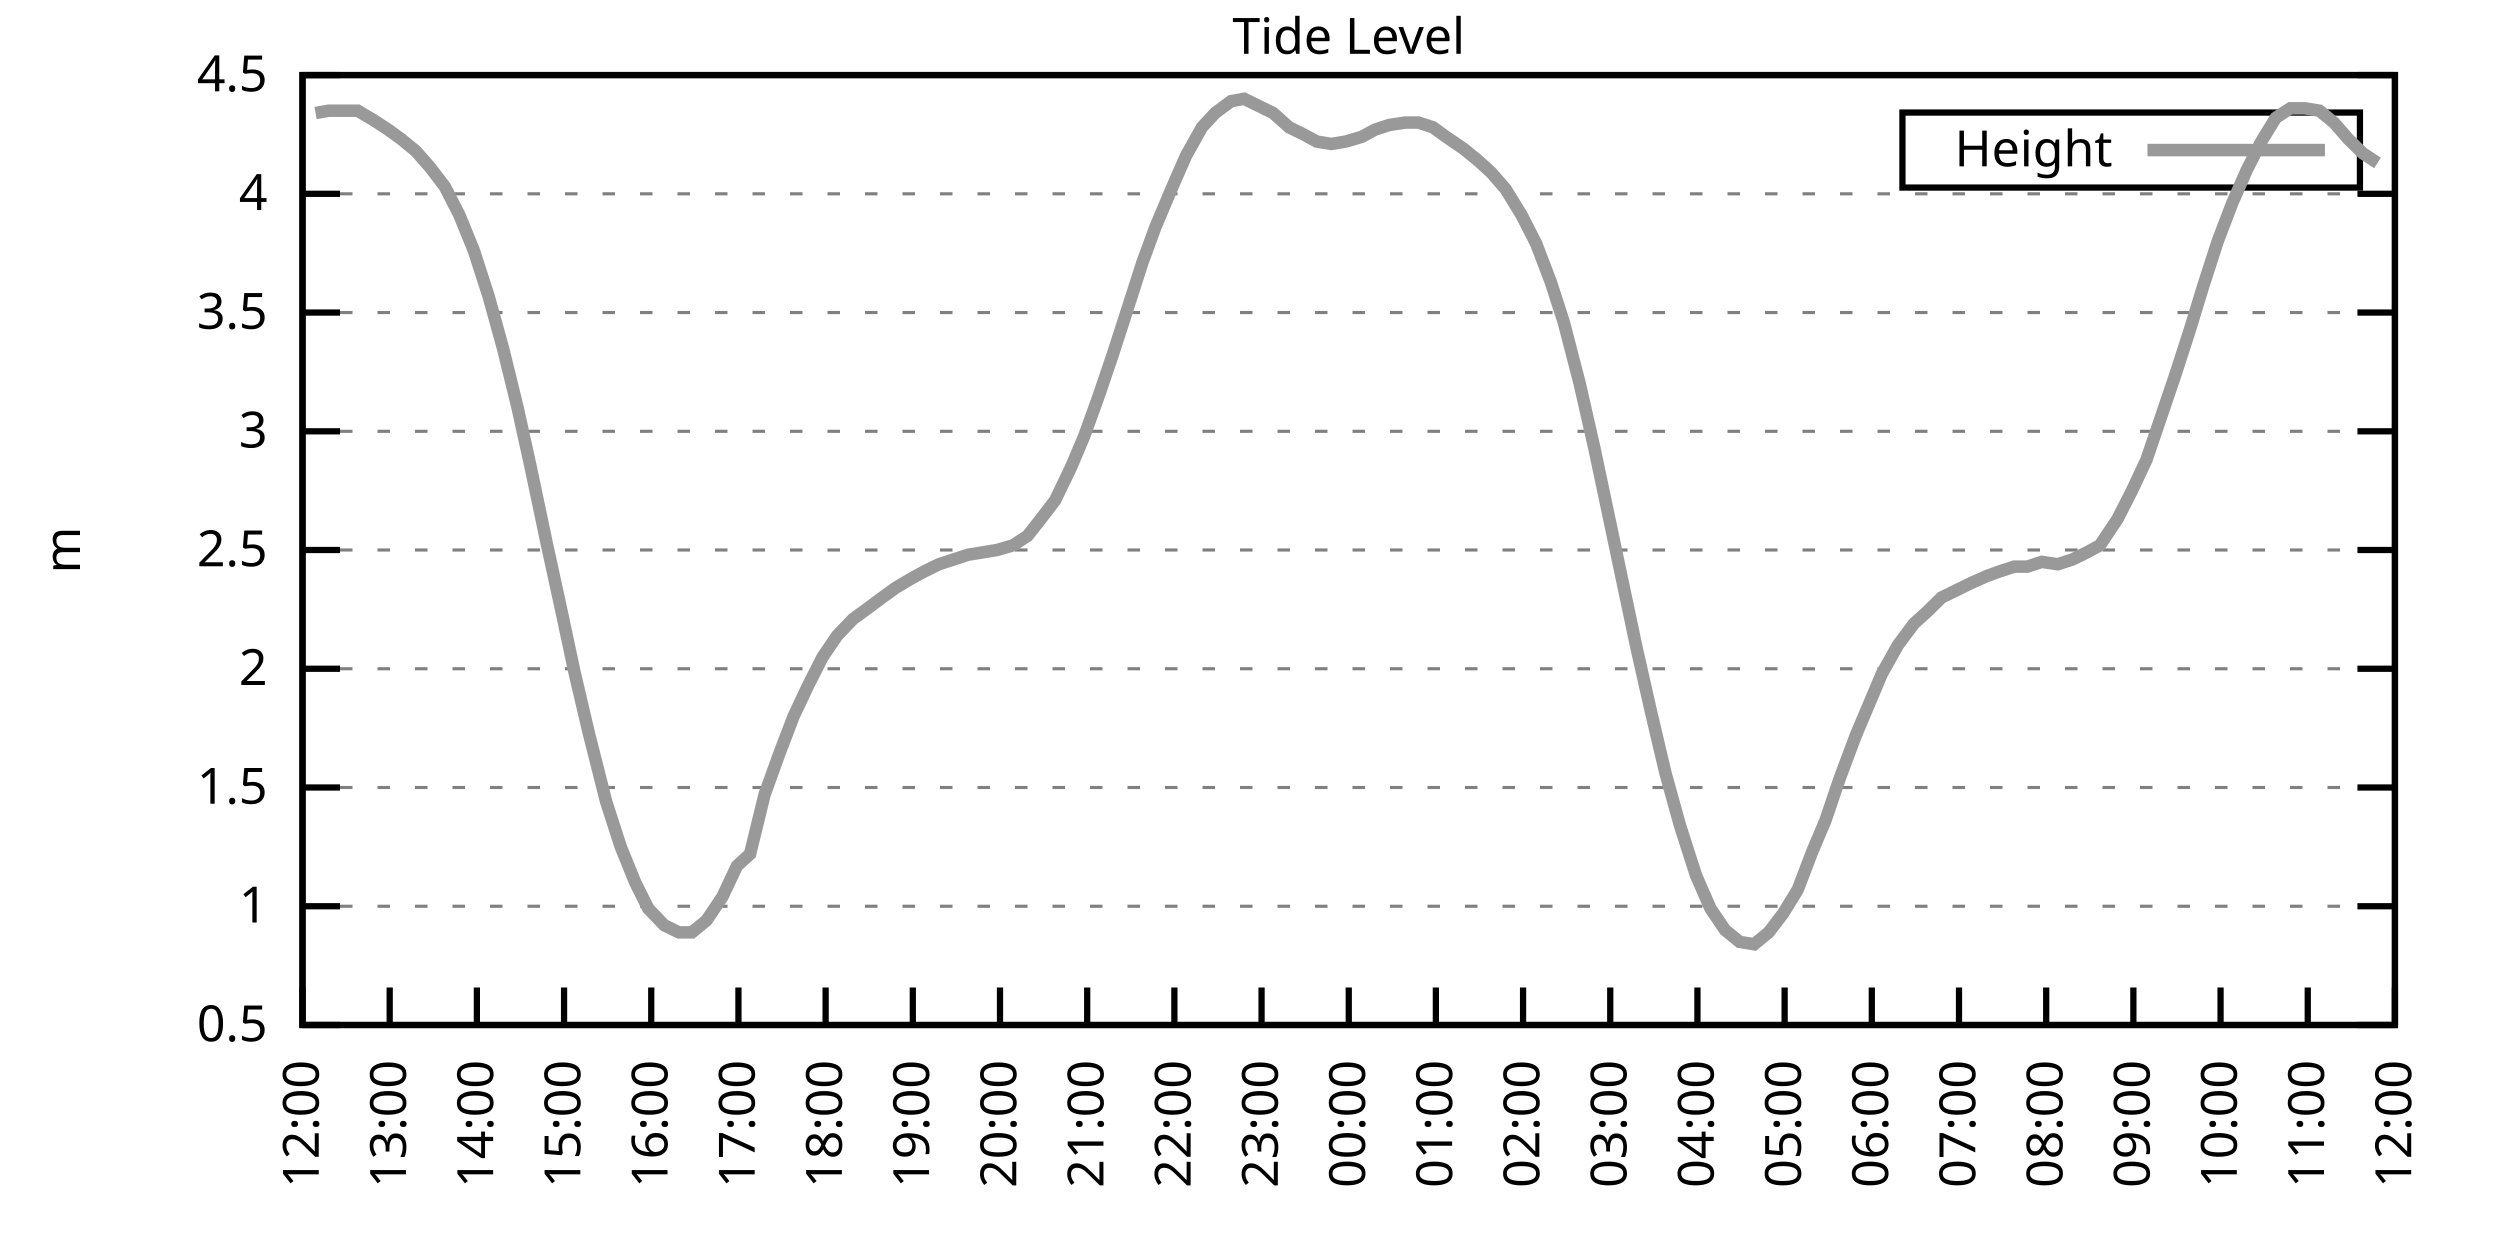
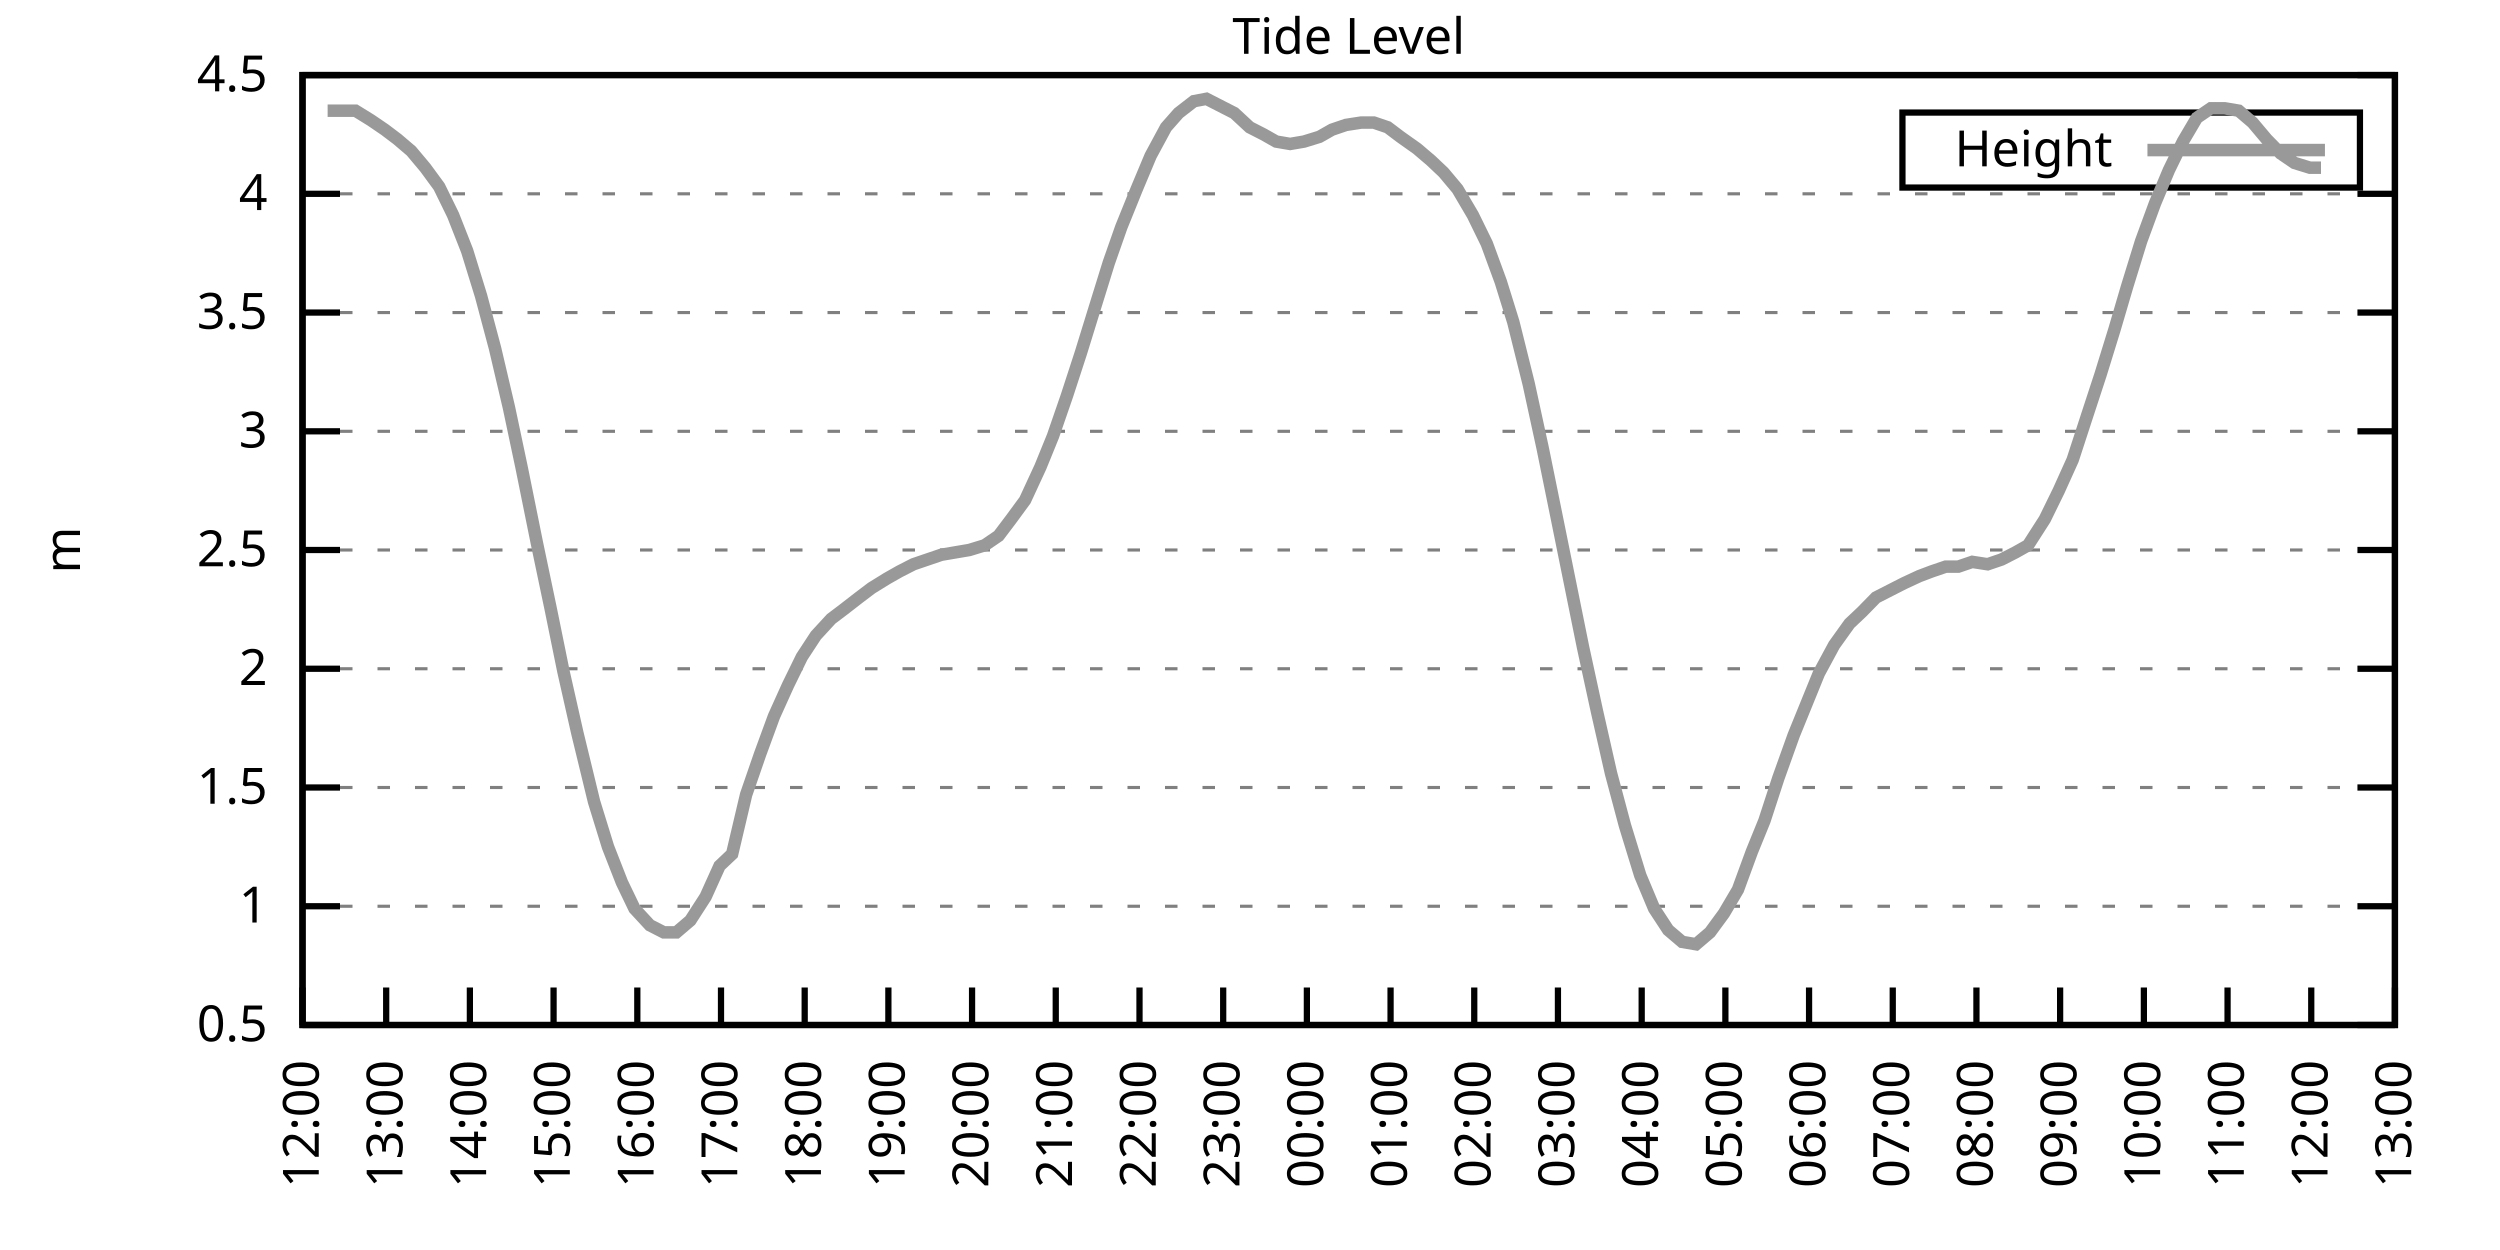
<svg xmlns="http://www.w3.org/2000/svg" xmlns:xlink="http://www.w3.org/1999/xlink" width="400" height="200" viewBox="0 0 400 200">
  <g id="gnuplot_canvas">
    <rect x="0" y="0" width="400" height="200" fill="none" />
    <defs>
      <circle id="gpDot" r="0.5" stroke-width="0.5" stroke="currentColor" />
      <path id="gpPt0" stroke-width="0.333" stroke="currentColor" d="M-1,0 h2 M0,-1 v2" />
      <path id="gpPt1" stroke-width="0.333" stroke="currentColor" d="M-1,-1 L1,1 M1,-1 L-1,1" />
      <path id="gpPt2" stroke-width="0.333" stroke="currentColor" d="M-1,0 L1,0 M0,-1 L0,1 M-1,-1 L1,1 M-1,1 L1,-1" />
      <rect id="gpPt3" stroke-width="0.333" stroke="currentColor" x="-1" y="-1" width="2" height="2" />
      <rect id="gpPt4" stroke-width="0.333" stroke="currentColor" fill="currentColor" x="-1" y="-1" width="2" height="2" />
      <circle id="gpPt5" stroke-width="0.333" stroke="currentColor" cx="0" cy="0" r="1" />
      <use xlink:href="#gpPt5" id="gpPt6" fill="currentColor" stroke="none" />
      <path id="gpPt7" stroke-width="0.333" stroke="currentColor" d="M0,-1.33 L-1.33,0.67 L1.33,0.67 z" />
      <use xlink:href="#gpPt7" id="gpPt8" fill="currentColor" stroke="none" />
      <use xlink:href="#gpPt7" id="gpPt9" stroke="currentColor" transform="rotate(180)" />
      <use xlink:href="#gpPt9" id="gpPt10" fill="currentColor" stroke="none" />
      <use xlink:href="#gpPt3" id="gpPt11" stroke="currentColor" transform="rotate(45)" />
      <use xlink:href="#gpPt11" id="gpPt12" fill="currentColor" stroke="none" />
      <path id="gpPt13" stroke-width="0.333" stroke="currentColor" d="M0,1.330 L1.265,0.411 L0.782,-1.067 L-0.782,-1.076 L-1.265,0.411 z" />
      <use xlink:href="#gpPt13" id="gpPt14" fill="currentColor" stroke="none" />
      <filter id="textbox" filterUnits="objectBoundingBox" x="0" y="0" height="1" width="1">
        <feFlood flood-color="white" flood-opacity="1" result="bgnd" />
        <feComposite in="SourceGraphic" in2="bgnd" operator="atop" />
      </filter>
      <filter id="greybox" filterUnits="objectBoundingBox" x="0" y="0" height="1" width="1">
        <feFlood flood-color="lightgrey" flood-opacity="1" result="grey" />
        <feComposite in="SourceGraphic" in2="grey" operator="atop" />
      </filter>
    </defs>
    <g fill="none" color="white" stroke="currentColor" stroke-width="1.00" stroke-linecap="butt" stroke-linejoin="miter">
</g>
    <g fill="none" color="black" stroke="currentColor" stroke-width="1.00" stroke-linecap="butt" stroke-linejoin="miter">
      <g stroke="none" shape-rendering="crispEdges">
        <polygon fill="rgb(255, 255, 255)" points="48.40,164.00 383.18,164.00 383.18,12.02 48.40,12.02 " />
      </g>
    </g>
    <g fill="none" color="black" stroke="currentColor" stroke-width="1.00" stroke-linecap="butt" stroke-linejoin="miter">
</g>
    <g fill="none" color="black" stroke="black" stroke-width="0.50" stroke-linecap="butt" stroke-linejoin="miter">
</g>
    <g fill="none" color="gray" stroke="currentColor" stroke-width="0.50" stroke-linecap="butt" stroke-linejoin="miter">
      <path stroke="gray" stroke-dasharray="2,4" class="gridline" d="M48.40,164.00 L383.19,164.00  " />
    </g>
    <g fill="none" color="gray" stroke="gray" stroke-width="1.00" stroke-linecap="butt" stroke-linejoin="miter">
</g>
    <g fill="none" color="black" stroke="currentColor" stroke-width="1.00" stroke-linecap="butt" stroke-linejoin="miter">
      <path stroke="black" d="M48.40,164.00 L54.40,164.00 M383.19,164.00 L377.19,164.00  " />
      <g transform="translate(42.80,166.60)" stroke="none" fill="black" font-family="Sans" font-size="8.00" text-anchor="end">
        <text>
          <tspan font-family="Sans"> 0.5</tspan>
        </text>
      </g>
    </g>
    <g fill="none" color="black" stroke="currentColor" stroke-width="1.00" stroke-linecap="butt" stroke-linejoin="miter">
</g>
    <g fill="none" color="black" stroke="black" stroke-width="0.50" stroke-linecap="butt" stroke-linejoin="miter">
</g>
    <g fill="none" color="gray" stroke="currentColor" stroke-width="0.50" stroke-linecap="butt" stroke-linejoin="miter">
      <path stroke="gray" stroke-dasharray="2,4" class="gridline" d="M48.40,145.00 L383.19,145.00  " />
    </g>
    <g fill="none" color="gray" stroke="gray" stroke-width="1.00" stroke-linecap="butt" stroke-linejoin="miter">
</g>
    <g fill="none" color="black" stroke="currentColor" stroke-width="1.00" stroke-linecap="butt" stroke-linejoin="miter">
      <path stroke="black" d="M48.40,145.00 L54.40,145.00 M383.19,145.00 L377.19,145.00  " />
      <g transform="translate(42.80,147.60)" stroke="none" fill="black" font-family="Sans" font-size="8.00" text-anchor="end">
        <text>
          <tspan font-family="Sans"> 1</tspan>
        </text>
      </g>
    </g>
    <g fill="none" color="black" stroke="currentColor" stroke-width="1.00" stroke-linecap="butt" stroke-linejoin="miter">
</g>
    <g fill="none" color="black" stroke="black" stroke-width="0.50" stroke-linecap="butt" stroke-linejoin="miter">
</g>
    <g fill="none" color="gray" stroke="currentColor" stroke-width="0.50" stroke-linecap="butt" stroke-linejoin="miter">
      <path stroke="gray" stroke-dasharray="2,4" class="gridline" d="M48.40,126.00 L383.19,126.00  " />
    </g>
    <g fill="none" color="gray" stroke="gray" stroke-width="1.00" stroke-linecap="butt" stroke-linejoin="miter">
</g>
    <g fill="none" color="black" stroke="currentColor" stroke-width="1.00" stroke-linecap="butt" stroke-linejoin="miter">
      <path stroke="black" d="M48.40,126.00 L54.40,126.00 M383.19,126.00 L377.19,126.00  " />
      <g transform="translate(42.80,128.60)" stroke="none" fill="black" font-family="Sans" font-size="8.00" text-anchor="end">
        <text>
          <tspan font-family="Sans"> 1.5</tspan>
        </text>
      </g>
    </g>
    <g fill="none" color="black" stroke="currentColor" stroke-width="1.00" stroke-linecap="butt" stroke-linejoin="miter">
</g>
    <g fill="none" color="black" stroke="black" stroke-width="0.50" stroke-linecap="butt" stroke-linejoin="miter">
</g>
    <g fill="none" color="gray" stroke="currentColor" stroke-width="0.50" stroke-linecap="butt" stroke-linejoin="miter">
      <path stroke="gray" stroke-dasharray="2,4" class="gridline" d="M48.40,107.00 L383.19,107.00  " />
    </g>
    <g fill="none" color="gray" stroke="gray" stroke-width="1.00" stroke-linecap="butt" stroke-linejoin="miter">
</g>
    <g fill="none" color="black" stroke="currentColor" stroke-width="1.00" stroke-linecap="butt" stroke-linejoin="miter">
      <path stroke="black" d="M48.40,107.00 L54.40,107.00 M383.19,107.00 L377.19,107.00  " />
      <g transform="translate(42.80,109.60)" stroke="none" fill="black" font-family="Sans" font-size="8.00" text-anchor="end">
        <text>
          <tspan font-family="Sans"> 2</tspan>
        </text>
      </g>
    </g>
    <g fill="none" color="black" stroke="currentColor" stroke-width="1.00" stroke-linecap="butt" stroke-linejoin="miter">
</g>
    <g fill="none" color="black" stroke="black" stroke-width="0.50" stroke-linecap="butt" stroke-linejoin="miter">
</g>
    <g fill="none" color="gray" stroke="currentColor" stroke-width="0.50" stroke-linecap="butt" stroke-linejoin="miter">
      <path stroke="gray" stroke-dasharray="2,4" class="gridline" d="M48.40,88.00 L383.19,88.00  " />
    </g>
    <g fill="none" color="gray" stroke="gray" stroke-width="1.00" stroke-linecap="butt" stroke-linejoin="miter">
</g>
    <g fill="none" color="black" stroke="currentColor" stroke-width="1.00" stroke-linecap="butt" stroke-linejoin="miter">
      <path stroke="black" d="M48.40,88.00 L54.40,88.00 M383.19,88.00 L377.19,88.00  " />
      <g transform="translate(42.80,90.60)" stroke="none" fill="black" font-family="Sans" font-size="8.00" text-anchor="end">
        <text>
          <tspan font-family="Sans"> 2.5</tspan>
        </text>
      </g>
    </g>
    <g fill="none" color="black" stroke="currentColor" stroke-width="1.00" stroke-linecap="butt" stroke-linejoin="miter">
</g>
    <g fill="none" color="black" stroke="black" stroke-width="0.50" stroke-linecap="butt" stroke-linejoin="miter">
</g>
    <g fill="none" color="gray" stroke="currentColor" stroke-width="0.50" stroke-linecap="butt" stroke-linejoin="miter">
      <path stroke="gray" stroke-dasharray="2,4" class="gridline" d="M48.40,69.01 L383.19,69.01  " />
    </g>
    <g fill="none" color="gray" stroke="gray" stroke-width="1.00" stroke-linecap="butt" stroke-linejoin="miter">
</g>
    <g fill="none" color="black" stroke="currentColor" stroke-width="1.00" stroke-linecap="butt" stroke-linejoin="miter">
      <path stroke="black" d="M48.40,69.01 L54.40,69.01 M383.19,69.01 L377.19,69.01  " />
      <g transform="translate(42.80,71.61)" stroke="none" fill="black" font-family="Sans" font-size="8.00" text-anchor="end">
        <text>
          <tspan font-family="Sans"> 3</tspan>
        </text>
      </g>
    </g>
    <g fill="none" color="black" stroke="currentColor" stroke-width="1.00" stroke-linecap="butt" stroke-linejoin="miter">
</g>
    <g fill="none" color="black" stroke="black" stroke-width="0.50" stroke-linecap="butt" stroke-linejoin="miter">
</g>
    <g fill="none" color="gray" stroke="currentColor" stroke-width="0.50" stroke-linecap="butt" stroke-linejoin="miter">
      <path stroke="gray" stroke-dasharray="2,4" class="gridline" d="M48.40,50.01 L383.19,50.01  " />
    </g>
    <g fill="none" color="gray" stroke="gray" stroke-width="1.00" stroke-linecap="butt" stroke-linejoin="miter">
</g>
    <g fill="none" color="black" stroke="currentColor" stroke-width="1.00" stroke-linecap="butt" stroke-linejoin="miter">
      <path stroke="black" d="M48.40,50.01 L54.40,50.01 M383.19,50.01 L377.19,50.01  " />
      <g transform="translate(42.80,52.61)" stroke="none" fill="black" font-family="Sans" font-size="8.00" text-anchor="end">
        <text>
          <tspan font-family="Sans"> 3.5</tspan>
        </text>
      </g>
    </g>
    <g fill="none" color="black" stroke="currentColor" stroke-width="1.00" stroke-linecap="butt" stroke-linejoin="miter">
</g>
    <g fill="none" color="black" stroke="black" stroke-width="0.50" stroke-linecap="butt" stroke-linejoin="miter">
</g>
    <g fill="none" color="gray" stroke="currentColor" stroke-width="0.50" stroke-linecap="butt" stroke-linejoin="miter">
      <path stroke="gray" stroke-dasharray="2,4" class="gridline" d="M48.40,31.01 L383.19,31.01  " />
    </g>
    <g fill="none" color="gray" stroke="gray" stroke-width="1.00" stroke-linecap="butt" stroke-linejoin="miter">
</g>
    <g fill="none" color="black" stroke="currentColor" stroke-width="1.00" stroke-linecap="butt" stroke-linejoin="miter">
      <path stroke="black" d="M48.40,31.01 L54.40,31.01 M383.19,31.01 L377.19,31.01  " />
      <g transform="translate(42.80,33.61)" stroke="none" fill="black" font-family="Sans" font-size="8.00" text-anchor="end">
        <text>
          <tspan font-family="Sans"> 4</tspan>
        </text>
      </g>
    </g>
    <g fill="none" color="black" stroke="currentColor" stroke-width="1.00" stroke-linecap="butt" stroke-linejoin="miter">
</g>
    <g fill="none" color="black" stroke="black" stroke-width="0.50" stroke-linecap="butt" stroke-linejoin="miter">
</g>
    <g fill="none" color="gray" stroke="currentColor" stroke-width="0.50" stroke-linecap="butt" stroke-linejoin="miter">
      <path stroke="gray" stroke-dasharray="2,4" class="gridline" d="M48.40,12.01 L383.19,12.01  " />
    </g>
    <g fill="none" color="gray" stroke="gray" stroke-width="1.00" stroke-linecap="butt" stroke-linejoin="miter">
</g>
    <g fill="none" color="black" stroke="currentColor" stroke-width="1.00" stroke-linecap="butt" stroke-linejoin="miter">
      <path stroke="black" d="M48.40,12.01 L54.40,12.01 M383.19,12.01 L377.19,12.01  " />
      <g transform="translate(42.80,14.61)" stroke="none" fill="black" font-family="Sans" font-size="8.00" text-anchor="end">
        <text>
          <tspan font-family="Sans"> 4.5</tspan>
        </text>
      </g>
    </g>
    <g fill="none" color="black" stroke="currentColor" stroke-width="1.00" stroke-linecap="butt" stroke-linejoin="miter">
      <path stroke="black" d="M48.40,164.00 L48.40,158.00  " />
      <g transform="translate(51.00,169.60) rotate(270.00)" stroke="none" fill="black" font-family="Sans" font-size="8.00" text-anchor="end">
        <text>
          <tspan font-family="Sans">12:00</tspan>
        </text>
      </g>
    </g>
    <g fill="none" color="black" stroke="currentColor" stroke-width="1.00" stroke-linecap="butt" stroke-linejoin="miter">
-       <path stroke="black" d="M62.35,164.00 L62.35,158.00  " />
-       <g transform="translate(64.95,169.60) rotate(270.00)" stroke="none" fill="black" font-family="Sans" font-size="8.00" text-anchor="end">
+       <path stroke="black" d="M61.79,164.00 L61.79,158.00  " />
+       <g transform="translate(64.39,169.60) rotate(270.00)" stroke="none" fill="black" font-family="Sans" font-size="8.00" text-anchor="end">
        <text>
          <tspan font-family="Sans">13:00</tspan>
        </text>
      </g>
    </g>
    <g fill="none" color="black" stroke="currentColor" stroke-width="1.00" stroke-linecap="butt" stroke-linejoin="miter">
-       <path stroke="black" d="M76.30,164.00 L76.30,158.00  " />
-       <g transform="translate(78.90,169.60) rotate(270.00)" stroke="none" fill="black" font-family="Sans" font-size="8.00" text-anchor="end">
+       <path stroke="black" d="M75.18,164.00 L75.18,158.00  " />
+       <g transform="translate(77.78,169.60) rotate(270.00)" stroke="none" fill="black" font-family="Sans" font-size="8.00" text-anchor="end">
        <text>
          <tspan font-family="Sans">14:00</tspan>
        </text>
      </g>
    </g>
    <g fill="none" color="black" stroke="currentColor" stroke-width="1.00" stroke-linecap="butt" stroke-linejoin="miter">
-       <path stroke="black" d="M90.25,164.00 L90.25,158.00  " />
-       <g transform="translate(92.85,169.60) rotate(270.00)" stroke="none" fill="black" font-family="Sans" font-size="8.00" text-anchor="end">
+       <path stroke="black" d="M88.57,164.00 L88.57,158.00  " />
+       <g transform="translate(91.17,169.60) rotate(270.00)" stroke="none" fill="black" font-family="Sans" font-size="8.00" text-anchor="end">
        <text>
          <tspan font-family="Sans">15:00</tspan>
        </text>
      </g>
    </g>
    <g fill="none" color="black" stroke="currentColor" stroke-width="1.00" stroke-linecap="butt" stroke-linejoin="miter">
-       <path stroke="black" d="M104.20,164.00 L104.20,158.00  " />
-       <g transform="translate(106.80,169.60) rotate(270.00)" stroke="none" fill="black" font-family="Sans" font-size="8.00" text-anchor="end">
+       <path stroke="black" d="M101.97,164.00 L101.97,158.00  " />
+       <g transform="translate(104.57,169.60) rotate(270.00)" stroke="none" fill="black" font-family="Sans" font-size="8.00" text-anchor="end">
        <text>
          <tspan font-family="Sans">16:00</tspan>
        </text>
      </g>
    </g>
    <g fill="none" color="black" stroke="currentColor" stroke-width="1.00" stroke-linecap="butt" stroke-linejoin="miter">
-       <path stroke="black" d="M118.15,164.00 L118.15,158.00  " />
-       <g transform="translate(120.75,169.60) rotate(270.00)" stroke="none" fill="black" font-family="Sans" font-size="8.00" text-anchor="end">
+       <path stroke="black" d="M115.36,164.00 L115.36,158.00  " />
+       <g transform="translate(117.96,169.60) rotate(270.00)" stroke="none" fill="black" font-family="Sans" font-size="8.00" text-anchor="end">
        <text>
          <tspan font-family="Sans">17:00</tspan>
        </text>
      </g>
    </g>
    <g fill="none" color="black" stroke="currentColor" stroke-width="1.00" stroke-linecap="butt" stroke-linejoin="miter">
-       <path stroke="black" d="M132.10,164.00 L132.10,158.00  " />
-       <g transform="translate(134.70,169.60) rotate(270.00)" stroke="none" fill="black" font-family="Sans" font-size="8.00" text-anchor="end">
+       <path stroke="black" d="M128.75,164.00 L128.75,158.00  " />
+       <g transform="translate(131.35,169.60) rotate(270.00)" stroke="none" fill="black" font-family="Sans" font-size="8.00" text-anchor="end">
        <text>
          <tspan font-family="Sans">18:00</tspan>
        </text>
      </g>
    </g>
    <g fill="none" color="black" stroke="currentColor" stroke-width="1.00" stroke-linecap="butt" stroke-linejoin="miter">
-       <path stroke="black" d="M146.05,164.00 L146.05,158.00  " />
-       <g transform="translate(148.65,169.60) rotate(270.00)" stroke="none" fill="black" font-family="Sans" font-size="8.00" text-anchor="end">
+       <path stroke="black" d="M142.14,164.00 L142.14,158.00  " />
+       <g transform="translate(144.74,169.60) rotate(270.00)" stroke="none" fill="black" font-family="Sans" font-size="8.00" text-anchor="end">
        <text>
          <tspan font-family="Sans">19:00</tspan>
        </text>
      </g>
    </g>
    <g fill="none" color="black" stroke="currentColor" stroke-width="1.00" stroke-linecap="butt" stroke-linejoin="miter">
-       <path stroke="black" d="M160.00,164.00 L160.00,158.00  " />
-       <g transform="translate(162.60,169.60) rotate(270.00)" stroke="none" fill="black" font-family="Sans" font-size="8.00" text-anchor="end">
+       <path stroke="black" d="M155.53,164.00 L155.53,158.00  " />
+       <g transform="translate(158.13,169.60) rotate(270.00)" stroke="none" fill="black" font-family="Sans" font-size="8.00" text-anchor="end">
        <text>
          <tspan font-family="Sans">20:00</tspan>
        </text>
      </g>
    </g>
    <g fill="none" color="black" stroke="currentColor" stroke-width="1.00" stroke-linecap="butt" stroke-linejoin="miter">
-       <path stroke="black" d="M173.95,164.00 L173.95,158.00  " />
-       <g transform="translate(176.55,169.60) rotate(270.00)" stroke="none" fill="black" font-family="Sans" font-size="8.00" text-anchor="end">
+       <path stroke="black" d="M168.92,164.00 L168.92,158.00  " />
+       <g transform="translate(171.52,169.60) rotate(270.00)" stroke="none" fill="black" font-family="Sans" font-size="8.00" text-anchor="end">
        <text>
          <tspan font-family="Sans">21:00</tspan>
        </text>
      </g>
    </g>
    <g fill="none" color="black" stroke="currentColor" stroke-width="1.00" stroke-linecap="butt" stroke-linejoin="miter">
-       <path stroke="black" d="M187.90,164.00 L187.90,158.00  " />
-       <g transform="translate(190.50,169.60) rotate(270.00)" stroke="none" fill="black" font-family="Sans" font-size="8.00" text-anchor="end">
+       <path stroke="black" d="M182.32,164.00 L182.32,158.00  " />
+       <g transform="translate(184.92,169.60) rotate(270.00)" stroke="none" fill="black" font-family="Sans" font-size="8.00" text-anchor="end">
        <text>
          <tspan font-family="Sans">22:00</tspan>
        </text>
      </g>
    </g>
    <g fill="none" color="black" stroke="currentColor" stroke-width="1.00" stroke-linecap="butt" stroke-linejoin="miter">
-       <path stroke="black" d="M201.85,164.00 L201.85,158.00  " />
-       <g transform="translate(204.45,169.60) rotate(270.00)" stroke="none" fill="black" font-family="Sans" font-size="8.00" text-anchor="end">
+       <path stroke="black" d="M195.71,164.00 L195.71,158.00  " />
+       <g transform="translate(198.31,169.60) rotate(270.00)" stroke="none" fill="black" font-family="Sans" font-size="8.00" text-anchor="end">
        <text>
          <tspan font-family="Sans">23:00</tspan>
        </text>
      </g>
    </g>
    <g fill="none" color="black" stroke="currentColor" stroke-width="1.00" stroke-linecap="butt" stroke-linejoin="miter">
-       <path stroke="black" d="M215.80,164.00 L215.80,158.00  " />
-       <g transform="translate(218.40,169.60) rotate(270.00)" stroke="none" fill="black" font-family="Sans" font-size="8.00" text-anchor="end">
+       <path stroke="black" d="M209.10,164.00 L209.10,158.00  " />
+       <g transform="translate(211.70,169.60) rotate(270.00)" stroke="none" fill="black" font-family="Sans" font-size="8.00" text-anchor="end">
        <text>
          <tspan font-family="Sans">00:00</tspan>
        </text>
      </g>
    </g>
    <g fill="none" color="black" stroke="currentColor" stroke-width="1.00" stroke-linecap="butt" stroke-linejoin="miter">
-       <path stroke="black" d="M229.74,164.00 L229.74,158.00  " />
-       <g transform="translate(232.34,169.60) rotate(270.00)" stroke="none" fill="black" font-family="Sans" font-size="8.00" text-anchor="end">
+       <path stroke="black" d="M222.49,164.00 L222.49,158.00  " />
+       <g transform="translate(225.09,169.60) rotate(270.00)" stroke="none" fill="black" font-family="Sans" font-size="8.00" text-anchor="end">
        <text>
          <tspan font-family="Sans">01:00</tspan>
        </text>
      </g>
    </g>
    <g fill="none" color="black" stroke="currentColor" stroke-width="1.00" stroke-linecap="butt" stroke-linejoin="miter">
-       <path stroke="black" d="M243.69,164.00 L243.69,158.00  " />
-       <g transform="translate(246.29,169.60) rotate(270.00)" stroke="none" fill="black" font-family="Sans" font-size="8.00" text-anchor="end">
+       <path stroke="black" d="M235.88,164.00 L235.88,158.00  " />
+       <g transform="translate(238.48,169.60) rotate(270.00)" stroke="none" fill="black" font-family="Sans" font-size="8.00" text-anchor="end">
        <text>
          <tspan font-family="Sans">02:00</tspan>
        </text>
      </g>
    </g>
    <g fill="none" color="black" stroke="currentColor" stroke-width="1.00" stroke-linecap="butt" stroke-linejoin="miter">
-       <path stroke="black" d="M257.64,164.00 L257.64,158.00  " />
-       <g transform="translate(260.24,169.60) rotate(270.00)" stroke="none" fill="black" font-family="Sans" font-size="8.00" text-anchor="end">
+       <path stroke="black" d="M249.27,164.00 L249.27,158.00  " />
+       <g transform="translate(251.87,169.60) rotate(270.00)" stroke="none" fill="black" font-family="Sans" font-size="8.00" text-anchor="end">
        <text>
          <tspan font-family="Sans">03:00</tspan>
        </text>
      </g>
    </g>
    <g fill="none" color="black" stroke="currentColor" stroke-width="1.00" stroke-linecap="butt" stroke-linejoin="miter">
-       <path stroke="black" d="M271.59,164.00 L271.59,158.00  " />
-       <g transform="translate(274.19,169.60) rotate(270.00)" stroke="none" fill="black" font-family="Sans" font-size="8.00" text-anchor="end">
+       <path stroke="black" d="M262.67,164.00 L262.67,158.00  " />
+       <g transform="translate(265.27,169.60) rotate(270.00)" stroke="none" fill="black" font-family="Sans" font-size="8.00" text-anchor="end">
        <text>
          <tspan font-family="Sans">04:00</tspan>
        </text>
      </g>
    </g>
    <g fill="none" color="black" stroke="currentColor" stroke-width="1.00" stroke-linecap="butt" stroke-linejoin="miter">
-       <path stroke="black" d="M285.54,164.00 L285.54,158.00  " />
-       <g transform="translate(288.14,169.60) rotate(270.00)" stroke="none" fill="black" font-family="Sans" font-size="8.00" text-anchor="end">
+       <path stroke="black" d="M276.06,164.00 L276.06,158.00  " />
+       <g transform="translate(278.66,169.60) rotate(270.00)" stroke="none" fill="black" font-family="Sans" font-size="8.00" text-anchor="end">
        <text>
          <tspan font-family="Sans">05:00</tspan>
        </text>
      </g>
    </g>
    <g fill="none" color="black" stroke="currentColor" stroke-width="1.00" stroke-linecap="butt" stroke-linejoin="miter">
-       <path stroke="black" d="M299.49,164.00 L299.49,158.00  " />
-       <g transform="translate(302.09,169.60) rotate(270.00)" stroke="none" fill="black" font-family="Sans" font-size="8.00" text-anchor="end">
+       <path stroke="black" d="M289.45,164.00 L289.45,158.00  " />
+       <g transform="translate(292.05,169.60) rotate(270.00)" stroke="none" fill="black" font-family="Sans" font-size="8.00" text-anchor="end">
        <text>
          <tspan font-family="Sans">06:00</tspan>
        </text>
      </g>
    </g>
    <g fill="none" color="black" stroke="currentColor" stroke-width="1.00" stroke-linecap="butt" stroke-linejoin="miter">
-       <path stroke="black" d="M313.44,164.00 L313.44,158.00  " />
-       <g transform="translate(316.04,169.60) rotate(270.00)" stroke="none" fill="black" font-family="Sans" font-size="8.00" text-anchor="end">
+       <path stroke="black" d="M302.84,164.00 L302.84,158.00  " />
+       <g transform="translate(305.44,169.60) rotate(270.00)" stroke="none" fill="black" font-family="Sans" font-size="8.00" text-anchor="end">
        <text>
          <tspan font-family="Sans">07:00</tspan>
        </text>
      </g>
    </g>
    <g fill="none" color="black" stroke="currentColor" stroke-width="1.00" stroke-linecap="butt" stroke-linejoin="miter">
-       <path stroke="black" d="M327.39,164.00 L327.39,158.00  " />
-       <g transform="translate(329.99,169.60) rotate(270.00)" stroke="none" fill="black" font-family="Sans" font-size="8.00" text-anchor="end">
+       <path stroke="black" d="M316.23,164.00 L316.23,158.00  " />
+       <g transform="translate(318.83,169.60) rotate(270.00)" stroke="none" fill="black" font-family="Sans" font-size="8.00" text-anchor="end">
        <text>
          <tspan font-family="Sans">08:00</tspan>
        </text>
      </g>
    </g>
    <g fill="none" color="black" stroke="currentColor" stroke-width="1.00" stroke-linecap="butt" stroke-linejoin="miter">
-       <path stroke="black" d="M341.34,164.00 L341.34,158.00  " />
-       <g transform="translate(343.94,169.60) rotate(270.00)" stroke="none" fill="black" font-family="Sans" font-size="8.00" text-anchor="end">
+       <path stroke="black" d="M329.62,164.00 L329.62,158.00  " />
+       <g transform="translate(332.22,169.60) rotate(270.00)" stroke="none" fill="black" font-family="Sans" font-size="8.00" text-anchor="end">
        <text>
          <tspan font-family="Sans">09:00</tspan>
        </text>
      </g>
    </g>
    <g fill="none" color="black" stroke="currentColor" stroke-width="1.00" stroke-linecap="butt" stroke-linejoin="miter">
-       <path stroke="black" d="M355.29,164.00 L355.29,158.00  " />
-       <g transform="translate(357.89,169.60) rotate(270.00)" stroke="none" fill="black" font-family="Sans" font-size="8.00" text-anchor="end">
+       <path stroke="black" d="M343.02,164.00 L343.02,158.00  " />
+       <g transform="translate(345.62,169.60) rotate(270.00)" stroke="none" fill="black" font-family="Sans" font-size="8.00" text-anchor="end">
        <text>
          <tspan font-family="Sans">10:00</tspan>
        </text>
      </g>
    </g>
    <g fill="none" color="black" stroke="currentColor" stroke-width="1.00" stroke-linecap="butt" stroke-linejoin="miter">
-       <path stroke="black" d="M369.24,164.00 L369.24,158.00  " />
-       <g transform="translate(371.84,169.60) rotate(270.00)" stroke="none" fill="black" font-family="Sans" font-size="8.00" text-anchor="end">
+       <path stroke="black" d="M356.41,164.00 L356.41,158.00  " />
+       <g transform="translate(359.01,169.60) rotate(270.00)" stroke="none" fill="black" font-family="Sans" font-size="8.00" text-anchor="end">
        <text>
          <tspan font-family="Sans">11:00</tspan>
+         </text>
+       </g>
+     </g>
+     <g fill="none" color="black" stroke="currentColor" stroke-width="1.00" stroke-linecap="butt" stroke-linejoin="miter">
+       <path stroke="black" d="M369.80,164.00 L369.80,158.00  " />
+       <g transform="translate(372.40,169.60) rotate(270.00)" stroke="none" fill="black" font-family="Sans" font-size="8.00" text-anchor="end">
+         <text>
+           <tspan font-family="Sans">12:00</tspan>
        </text>
      </g>
    </g>
    <g fill="none" color="black" stroke="currentColor" stroke-width="1.00" stroke-linecap="butt" stroke-linejoin="miter">
      <path stroke="black" d="M383.19,164.00 L383.19,158.00  " />
      <g transform="translate(385.79,169.60) rotate(270.00)" stroke="none" fill="black" font-family="Sans" font-size="8.00" text-anchor="end">
        <text>
-           <tspan font-family="Sans">12:00</tspan>
+           <tspan font-family="Sans">13:00</tspan>
        </text>
      </g>
    </g>
    <g fill="none" color="black" stroke="currentColor" stroke-width="1.00" stroke-linecap="butt" stroke-linejoin="miter">
</g>
    <g fill="none" color="black" stroke="currentColor" stroke-width="1.00" stroke-linecap="butt" stroke-linejoin="miter">
      <path stroke="black" d="M48.40,12.01 L48.40,164.00 L383.19,164.00 L383.19,12.01 L48.40,12.01 Z  " />
    </g>
    <g fill="none" color="black" stroke="currentColor" stroke-width="1.00" stroke-linecap="butt" stroke-linejoin="miter">
</g>
    <g fill="none" color="black" stroke="currentColor" stroke-width="1.00" stroke-linecap="butt" stroke-linejoin="miter">
      <path stroke="black" d="M304.39,30.01 L304.39,18.01 L377.59,18.01 L377.59,30.01 L304.39,30.01 Z  " />
    </g>
    <g id="Tide_level_plot_1">
      <g fill="none" color="white" stroke="black" stroke-width="2.00" stroke-linecap="butt" stroke-linejoin="miter">
</g>
      <g fill="none" color="black" stroke="currentColor" stroke-width="2.00" stroke-linecap="butt" stroke-linejoin="miter">
        <g transform="translate(337.99,26.61)" stroke="none" fill="black" font-family="Sans" font-size="8.00" text-anchor="end">
          <text>
            <tspan font-family="Sans">Height</tspan>
          </text>
        </g>
      </g>
      <g fill="none" color="black" stroke="currentColor" stroke-width="2.00" stroke-linecap="butt" stroke-linejoin="miter">
-         <path stroke="rgb(153, 153, 153)" d="M343.59,24.01 L371.99,24.01 M50.49,18.09 L52.58,17.71 L54.91,17.71 L57.23,17.71 L59.79,19.23 L62.12,20.75   L64.21,22.27 L66.53,24.17 L68.86,26.83 L71.18,29.87 L73.51,34.43 L75.83,40.13 L78.16,47.35 L80.48,55.71   L82.81,65.21 L84.90,74.71 L87.46,86.87 L89.78,97.50 L91.88,107.38 L94.20,117.26 L96.99,128.28 L99.32,135.50   L101.64,141.20 L103.73,145.38 L106.29,148.04 L108.62,149.18 L110.71,149.18 L113.03,147.28 L115.59,143.48 L117.92,138.54   L120.01,136.64 L122.33,127.14 L124.66,120.68 L126.98,114.60 L129.31,109.66 L131.63,105.10 L133.96,101.68 L136.51,99.02   L138.61,97.50 L141.16,95.60 L143.26,94.08 L145.81,92.56 L147.91,91.42 L150.23,90.28 L152.56,89.52 L154.88,88.76   L157.21,88.38 L159.53,88.00 L162.09,87.25 L164.41,85.73 L166.51,83.07 L168.83,80.03 L171.39,74.71 L173.48,69.77   L175.81,63.31 L178.13,56.47 L180.46,49.25 L182.78,42.03 L184.87,36.33 L187.43,30.25 L189.76,24.93 L192.31,20.37   L194.41,18.09 L196.96,16.19 L199.06,15.81 L201.38,16.95 L203.71,18.09 L206.26,20.37 L208.59,21.51 L210.68,22.65   L213.01,23.03 L215.33,22.65 L217.89,21.89 L219.98,20.75 L222.30,19.99 L224.86,19.61 L226.95,19.61 L229.28,20.37   L231.37,21.89 L234.16,23.79 L236.49,25.69 L238.58,27.59 L240.90,30.25 L243.46,34.43 L245.79,38.99 L248.11,45.07   L250.20,51.53 L252.76,61.41 L255.09,71.67 L257.18,81.55 L259.50,92.56 L261.83,103.58 L264.15,113.84 L266.48,123.72   L268.80,132.08 L271.36,140.06 L273.69,145.38 L276.01,148.80 L278.34,150.70 L280.66,151.08 L282.99,149.18 L285.31,146.14   L287.64,142.34 L289.96,136.26 L292.05,131.32 L294.38,124.48 L296.94,117.64 L299.03,112.70 L301.12,107.76 L303.68,103.20   L306.23,99.78 L308.33,97.88 L310.65,95.60 L312.98,94.46 L315.30,93.32 L317.86,92.18 L319.95,91.42 L322.28,90.66   L324.37,90.66 L326.69,89.90 L329.25,90.28 L331.58,89.52 L333.90,88.38 L335.99,87.25 L338.78,83.07 L341.11,78.51   L343.43,73.57 L345.76,66.73 L348.08,59.89 L350.41,52.67 L352.50,45.83 L354.83,38.61 L357.15,32.53 L359.48,27.21   L361.80,22.65 L364.13,18.85 L366.45,17.33 L368.78,17.33 L371.10,17.71 L373.43,19.61 L375.75,22.27 L378.08,24.55   L380.40,26.07  " />
+         <path stroke="rgb(153, 153, 153)" d="M343.59,24.01 L371.99,24.01 M52.42,17.71 L54.65,17.71 L56.88,17.71 L59.34,19.23 L61.57,20.75 L63.58,22.27   L65.81,24.17 L68.04,26.83 L70.27,29.87 L72.50,34.43 L74.74,40.13 L76.97,47.35 L79.20,55.71 L81.43,65.21   L83.44,74.71 L85.90,86.87 L88.13,97.50 L90.14,107.38 L92.37,117.26 L95.05,128.28 L97.28,135.50 L99.51,141.20   L101.52,145.38 L103.98,148.04 L106.21,149.18 L108.22,149.18 L110.45,147.28 L112.90,143.48 L115.13,138.54 L117.14,136.64   L119.38,127.14 L121.61,120.68 L123.84,114.60 L126.07,109.66 L128.30,105.10 L130.54,101.68 L132.99,99.02 L135.00,97.50   L137.45,95.60 L139.46,94.08 L141.92,92.56 L143.93,91.42 L146.16,90.28 L148.39,89.52 L150.62,88.76 L152.85,88.38   L155.09,88.00 L157.54,87.25 L159.77,85.73 L161.78,83.07 L164.01,80.03 L166.47,74.71 L168.48,69.77 L170.71,63.31   L172.94,56.47 L175.17,49.25 L177.41,42.03 L179.41,36.33 L181.87,30.25 L184.10,24.93 L186.56,20.37 L188.57,18.09   L191.02,16.19 L193.03,15.81 L195.26,16.95 L197.49,18.09 L199.95,20.37 L202.18,21.51 L204.19,22.65 L206.42,23.03   L208.65,22.65 L211.11,21.89 L213.12,20.75 L215.35,19.99 L217.80,19.61 L219.81,19.61 L222.04,20.37 L224.05,21.89   L226.73,23.79 L228.96,25.69 L230.97,27.59 L233.20,30.25 L235.66,34.43 L237.89,38.99 L240.12,45.07 L242.13,51.53   L244.59,61.41 L246.82,71.67 L248.83,81.55 L251.06,92.56 L253.29,103.58 L255.52,113.84 L257.76,123.72 L259.99,132.08   L262.44,140.06 L264.67,145.38 L266.91,148.80 L269.14,150.70 L271.37,151.08 L273.60,149.18 L275.83,146.14 L278.07,142.34   L280.30,136.26 L282.31,131.32 L284.54,124.48 L286.99,117.64 L289.00,112.70 L291.01,107.76 L293.47,103.20 L295.92,99.78   L297.93,97.88 L300.16,95.60 L302.39,94.46 L304.63,93.32 L307.08,92.18 L309.09,91.42 L311.32,90.66 L313.33,90.66   L315.56,89.90 L318.02,90.28 L320.25,89.52 L322.48,88.38 L324.49,87.25 L327.17,83.07 L329.40,78.51 L331.63,73.57   L333.86,66.73 L336.10,59.89 L338.33,52.67 L340.34,45.83 L342.57,38.61 L344.80,32.53 L347.03,27.21 L349.26,22.65   L351.50,18.85 L353.73,17.33 L355.96,17.33 L358.19,17.71 L360.42,19.61 L362.66,22.27 L364.89,24.55 L367.12,26.07   L369.58,26.83 L371.36,26.83  " />
      </g>
    </g>
    <g fill="none" color="black" stroke="currentColor" stroke-width="2.00" stroke-linecap="butt" stroke-linejoin="miter">
</g>
    <g fill="none" color="black" stroke="black" stroke-width="1.00" stroke-linecap="butt" stroke-linejoin="miter">
</g>
    <g fill="none" color="black" stroke="currentColor" stroke-width="1.00" stroke-linecap="butt" stroke-linejoin="miter">
      <path stroke="black" d="M48.40,12.01 L48.40,164.00 L383.19,164.00 L383.19,12.01 L48.40,12.01 Z  " />
      <g transform="translate(12.80,88.01) rotate(270.00)" stroke="none" fill="black" font-family="Sans" font-size="8.00" text-anchor="middle">
        <text>
          <tspan font-family="Sans">m</tspan>
        </text>
      </g>
    </g>
    <g fill="none" color="black" stroke="currentColor" stroke-width="1.00" stroke-linecap="butt" stroke-linejoin="miter">
</g>
    <g fill="none" color="black" stroke="currentColor" stroke-width="1.00" stroke-linecap="butt" stroke-linejoin="miter">
      <g transform="translate(215.79,8.61)" stroke="none" fill="black" font-family="Sans" font-size="8.00" text-anchor="middle">
        <text>
          <tspan font-family="Sans">Tide Level</tspan>
        </text>
      </g>
    </g>
    <g fill="none" color="black" stroke="currentColor" stroke-width="1.00" stroke-linecap="butt" stroke-linejoin="miter">
</g>
  </g>
</svg>
